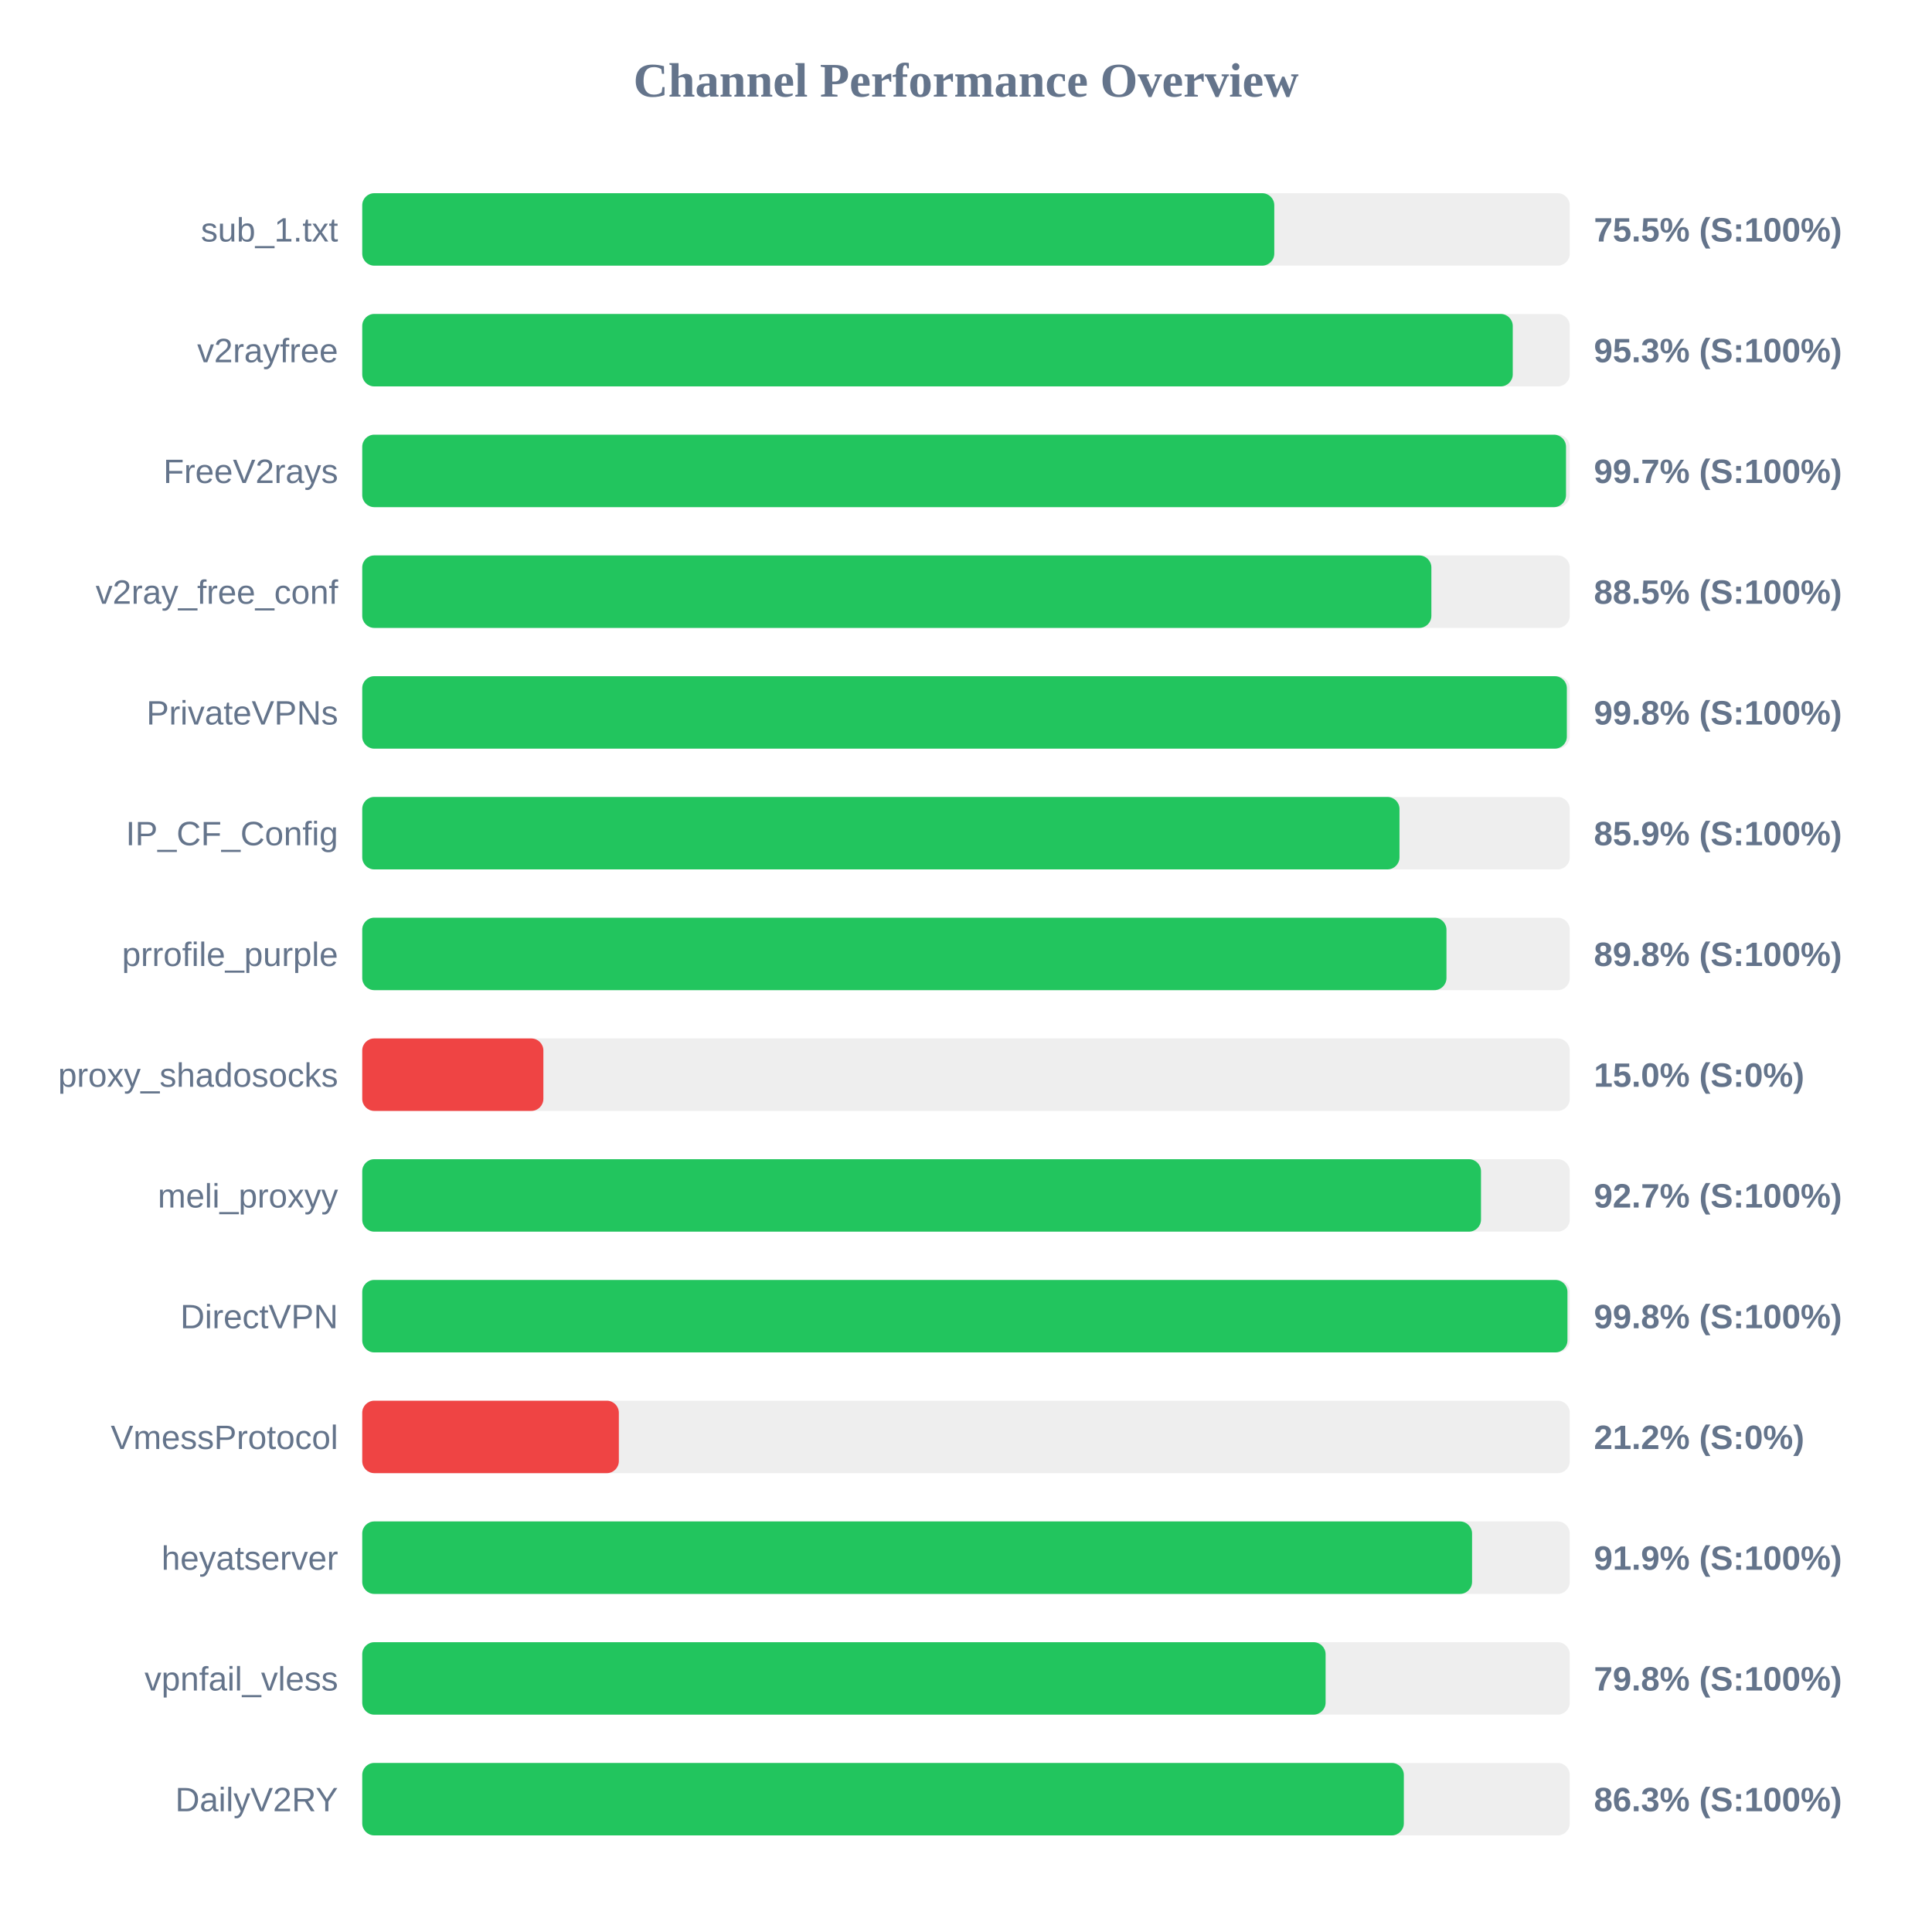
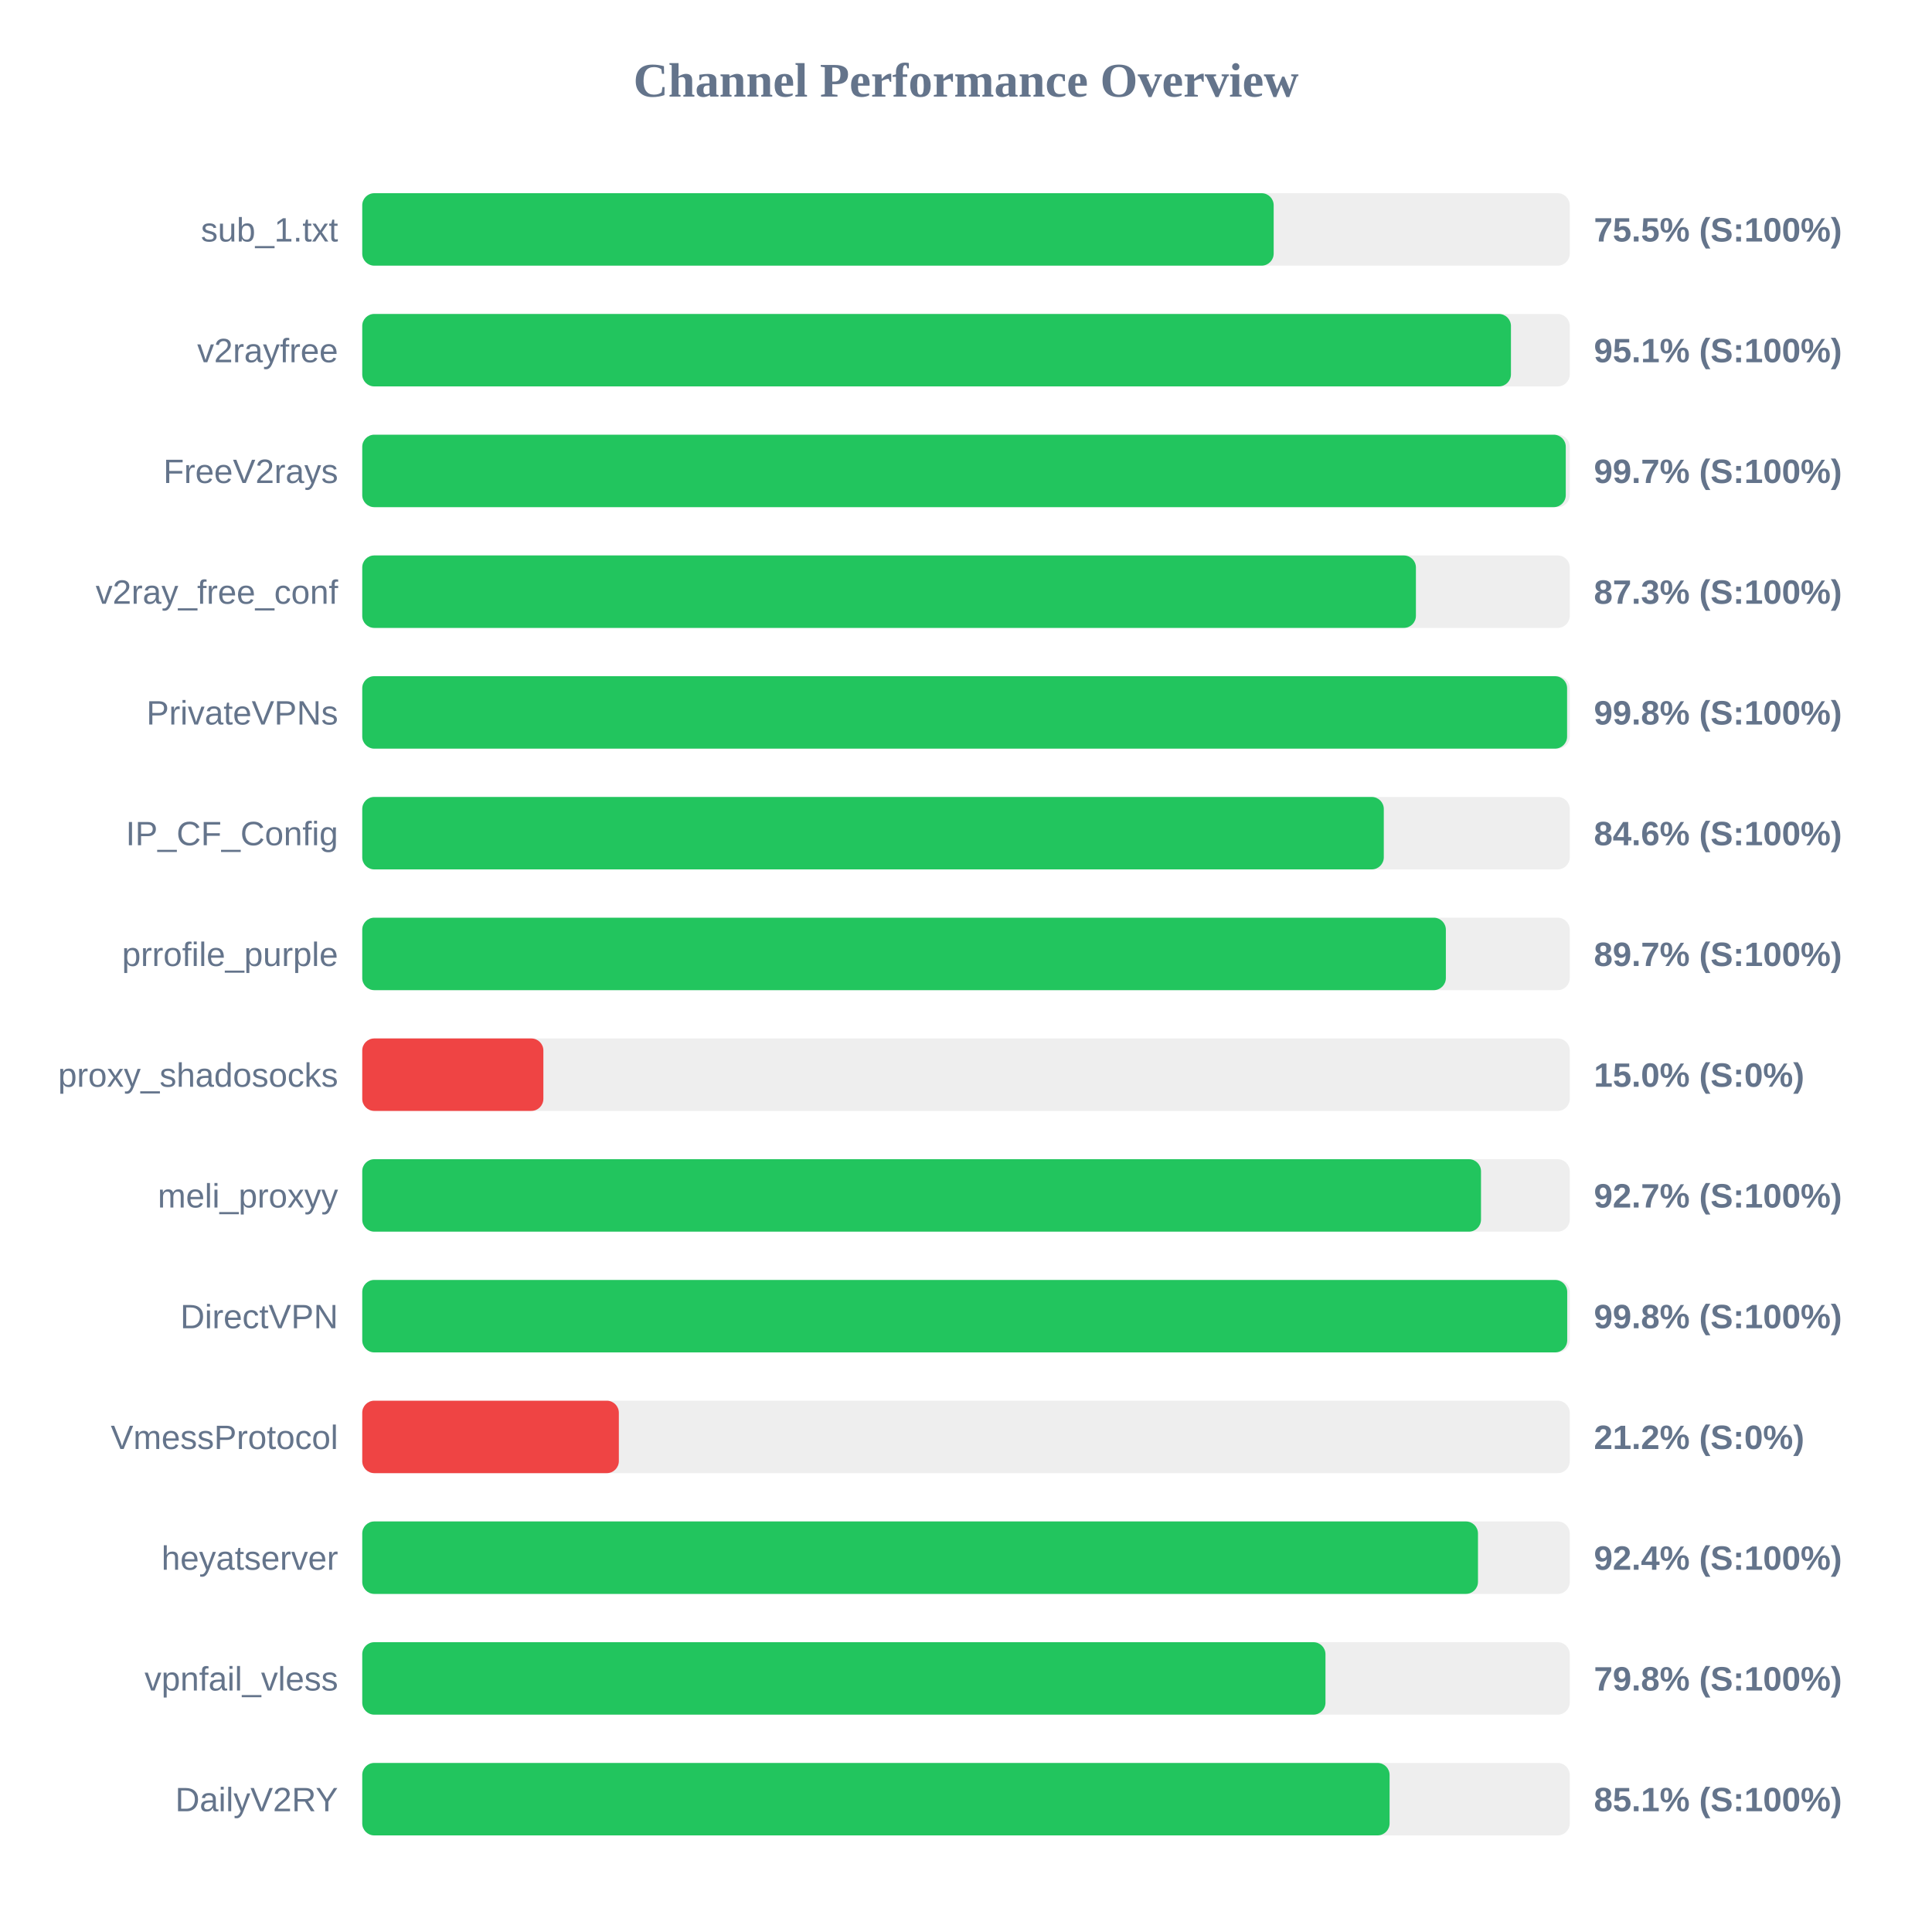
<svg xmlns="http://www.w3.org/2000/svg" width="800" height="800" version="1.1">
  <style>
        .row { font: 14px Arial; fill: #64748b; }
        .score { font: bold 14px Arial; fill: #64748b; }
    </style>
  <text x="400" y="40" text-anchor="middle" font-size="20px" font-weight="bold" fill="#64748b">Channel Performance Overview</text>
  <rect x="150" y="80" width="500" height="30" fill="#eee" rx="5" />
-   <rect x="150" y="80" width="377.65" height="30" fill="#22c55e" rx="5" />
+   <rect x="150" y="80" width="377.4" height="30" fill="#22c55e" rx="5" />
  <text x="140" y="100" text-anchor="end" class="row">sub_1.txt</text>
  <text x="660" y="100" text-anchor="start" class="score">75.5% (S:100%)</text>
  <rect x="150" y="130" width="500" height="30" fill="#eee" rx="5" />
-   <rect x="150" y="130" width="476.4" height="30" fill="#22c55e" rx="5" />
+   <rect x="150" y="130" width="475.65" height="30" fill="#22c55e" rx="5" />
  <text x="140" y="150" text-anchor="end" class="row">v2rayfree</text>
-   <text x="660" y="150" text-anchor="start" class="score">95.3% (S:100%)</text>
+   <text x="660" y="150" text-anchor="start" class="score">95.1% (S:100%)</text>
  <rect x="150" y="180" width="500" height="30" fill="#eee" rx="5" />
-   <rect x="150" y="180" width="498.45" height="30" fill="#22c55e" rx="5" />
+   <rect x="150" y="180" width="498.35" height="30" fill="#22c55e" rx="5" />
  <text x="140" y="200" text-anchor="end" class="row">FreeV2rays</text>
  <text x="660" y="200" text-anchor="start" class="score">99.7% (S:100%)</text>
  <rect x="150" y="230" width="500" height="30" fill="#eee" rx="5" />
-   <rect x="150" y="230" width="442.7" height="30" fill="#22c55e" rx="5" />
+   <rect x="150" y="230" width="436.3" height="30" fill="#22c55e" rx="5" />
  <text x="140" y="250" text-anchor="end" class="row">v2ray_free_conf</text>
-   <text x="660" y="250" text-anchor="start" class="score">88.5% (S:100%)</text>
+   <text x="660" y="250" text-anchor="start" class="score">87.3% (S:100%)</text>
  <rect x="150" y="280" width="500" height="30" fill="#eee" rx="5" />
-   <rect x="150" y="280" width="498.8" height="30" fill="#22c55e" rx="5" />
+   <rect x="150" y="280" width="498.9" height="30" fill="#22c55e" rx="5" />
  <text x="140" y="300" text-anchor="end" class="row">PrivateVPNs</text>
  <text x="660" y="300" text-anchor="start" class="score">99.8% (S:100%)</text>
  <rect x="150" y="330" width="500" height="30" fill="#eee" rx="5" />
-   <rect x="150" y="330" width="429.5" height="30" fill="#22c55e" rx="5" />
+   <rect x="150" y="330" width="423.0" height="30" fill="#22c55e" rx="5" />
  <text x="140" y="350" text-anchor="end" class="row">IP_CF_Config</text>
-   <text x="660" y="350" text-anchor="start" class="score">85.9% (S:100%)</text>
+   <text x="660" y="350" text-anchor="start" class="score">84.6% (S:100%)</text>
  <rect x="150" y="380" width="500" height="30" fill="#eee" rx="5" />
-   <rect x="150" y="380" width="448.95" height="30" fill="#22c55e" rx="5" />
+   <rect x="150" y="380" width="448.7" height="30" fill="#22c55e" rx="5" />
  <text x="140" y="400" text-anchor="end" class="row">prrofile_purple</text>
-   <text x="660" y="400" text-anchor="start" class="score">89.8% (S:100%)</text>
+   <text x="660" y="400" text-anchor="start" class="score">89.7% (S:100%)</text>
  <rect x="150" y="430" width="500" height="30" fill="#eee" rx="5" />
  <rect x="150" y="430" width="75.0" height="30" fill="#ef4444" rx="5" />
  <text x="140" y="450" text-anchor="end" class="row">proxy_shadosocks</text>
  <text x="660" y="450" text-anchor="start" class="score">15.0% (S:0%)</text>
  <rect x="150" y="480" width="500" height="30" fill="#eee" rx="5" />
  <rect x="150" y="480" width="463.25" height="30" fill="#22c55e" rx="5" />
  <text x="140" y="500" text-anchor="end" class="row">meli_proxyy</text>
  <text x="660" y="500" text-anchor="start" class="score">92.7% (S:100%)</text>
  <rect x="150" y="530" width="500" height="30" fill="#eee" rx="5" />
-   <rect x="150" y="530" width="499.05" height="30" fill="#22c55e" rx="5" />
+   <rect x="150" y="530" width="498.95" height="30" fill="#22c55e" rx="5" />
  <text x="140" y="550" text-anchor="end" class="row">DirectVPN</text>
  <text x="660" y="550" text-anchor="start" class="score">99.8% (S:100%)</text>
  <rect x="150" y="580" width="500" height="30" fill="#eee" rx="5" />
  <rect x="150" y="580" width="106.25" height="30" fill="#ef4444" rx="5" />
  <text x="140" y="600" text-anchor="end" class="row">VmessProtocol</text>
  <text x="660" y="600" text-anchor="start" class="score">21.2% (S:0%)</text>
  <rect x="150" y="630" width="500" height="30" fill="#eee" rx="5" />
-   <rect x="150" y="630" width="459.55" height="30" fill="#22c55e" rx="5" />
+   <rect x="150" y="630" width="462.0" height="30" fill="#22c55e" rx="5" />
  <text x="140" y="650" text-anchor="end" class="row">heyatserver</text>
-   <text x="660" y="650" text-anchor="start" class="score">91.9% (S:100%)</text>
+   <text x="660" y="650" text-anchor="start" class="score">92.4% (S:100%)</text>
  <rect x="150" y="680" width="500" height="30" fill="#eee" rx="5" />
-   <rect x="150" y="680" width="398.9" height="30" fill="#22c55e" rx="5" />
+   <rect x="150" y="680" width="398.85" height="30" fill="#22c55e" rx="5" />
  <text x="140" y="700" text-anchor="end" class="row">vpnfail_vless</text>
  <text x="660" y="700" text-anchor="start" class="score">79.8% (S:100%)</text>
  <rect x="150" y="730" width="500" height="30" fill="#eee" rx="5" />
-   <rect x="150" y="730" width="431.3" height="30" fill="#22c55e" rx="5" />
+   <rect x="150" y="730" width="425.4" height="30" fill="#22c55e" rx="5" />
  <text x="140" y="750" text-anchor="end" class="row">DailyV2RY</text>
-   <text x="660" y="750" text-anchor="start" class="score">86.3% (S:100%)</text>
+   <text x="660" y="750" text-anchor="start" class="score">85.1% (S:100%)</text>
</svg>
